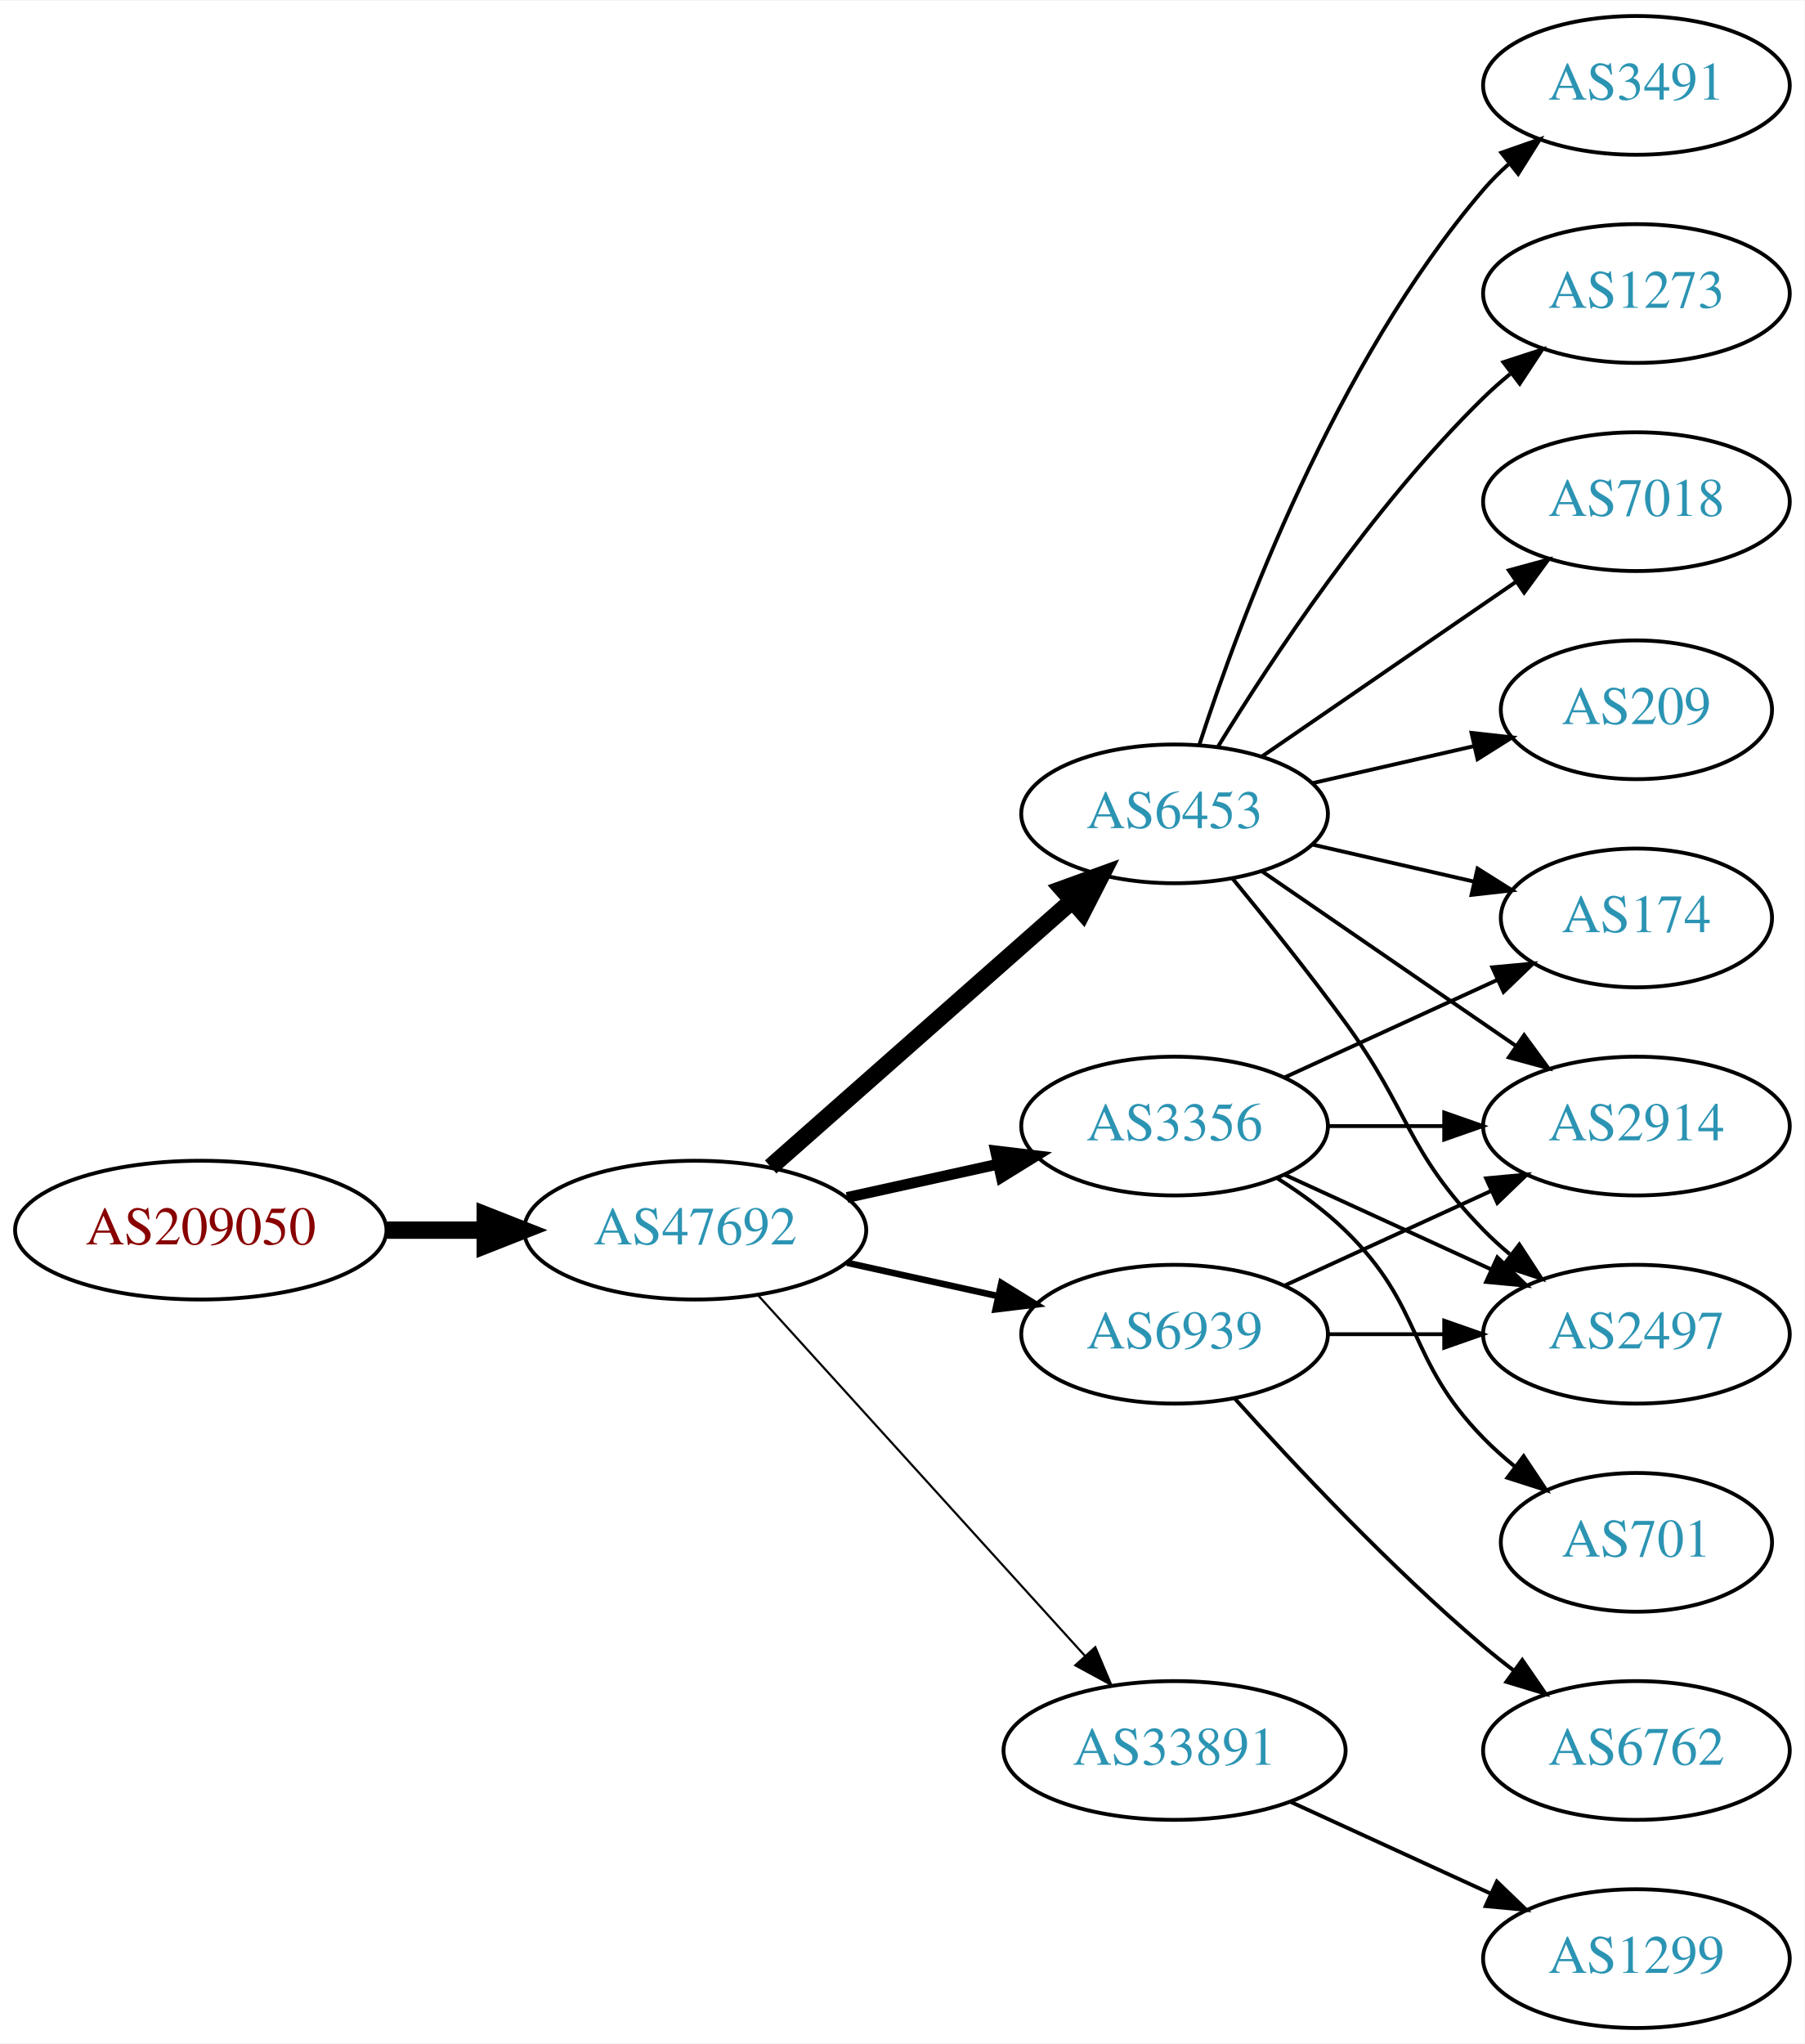
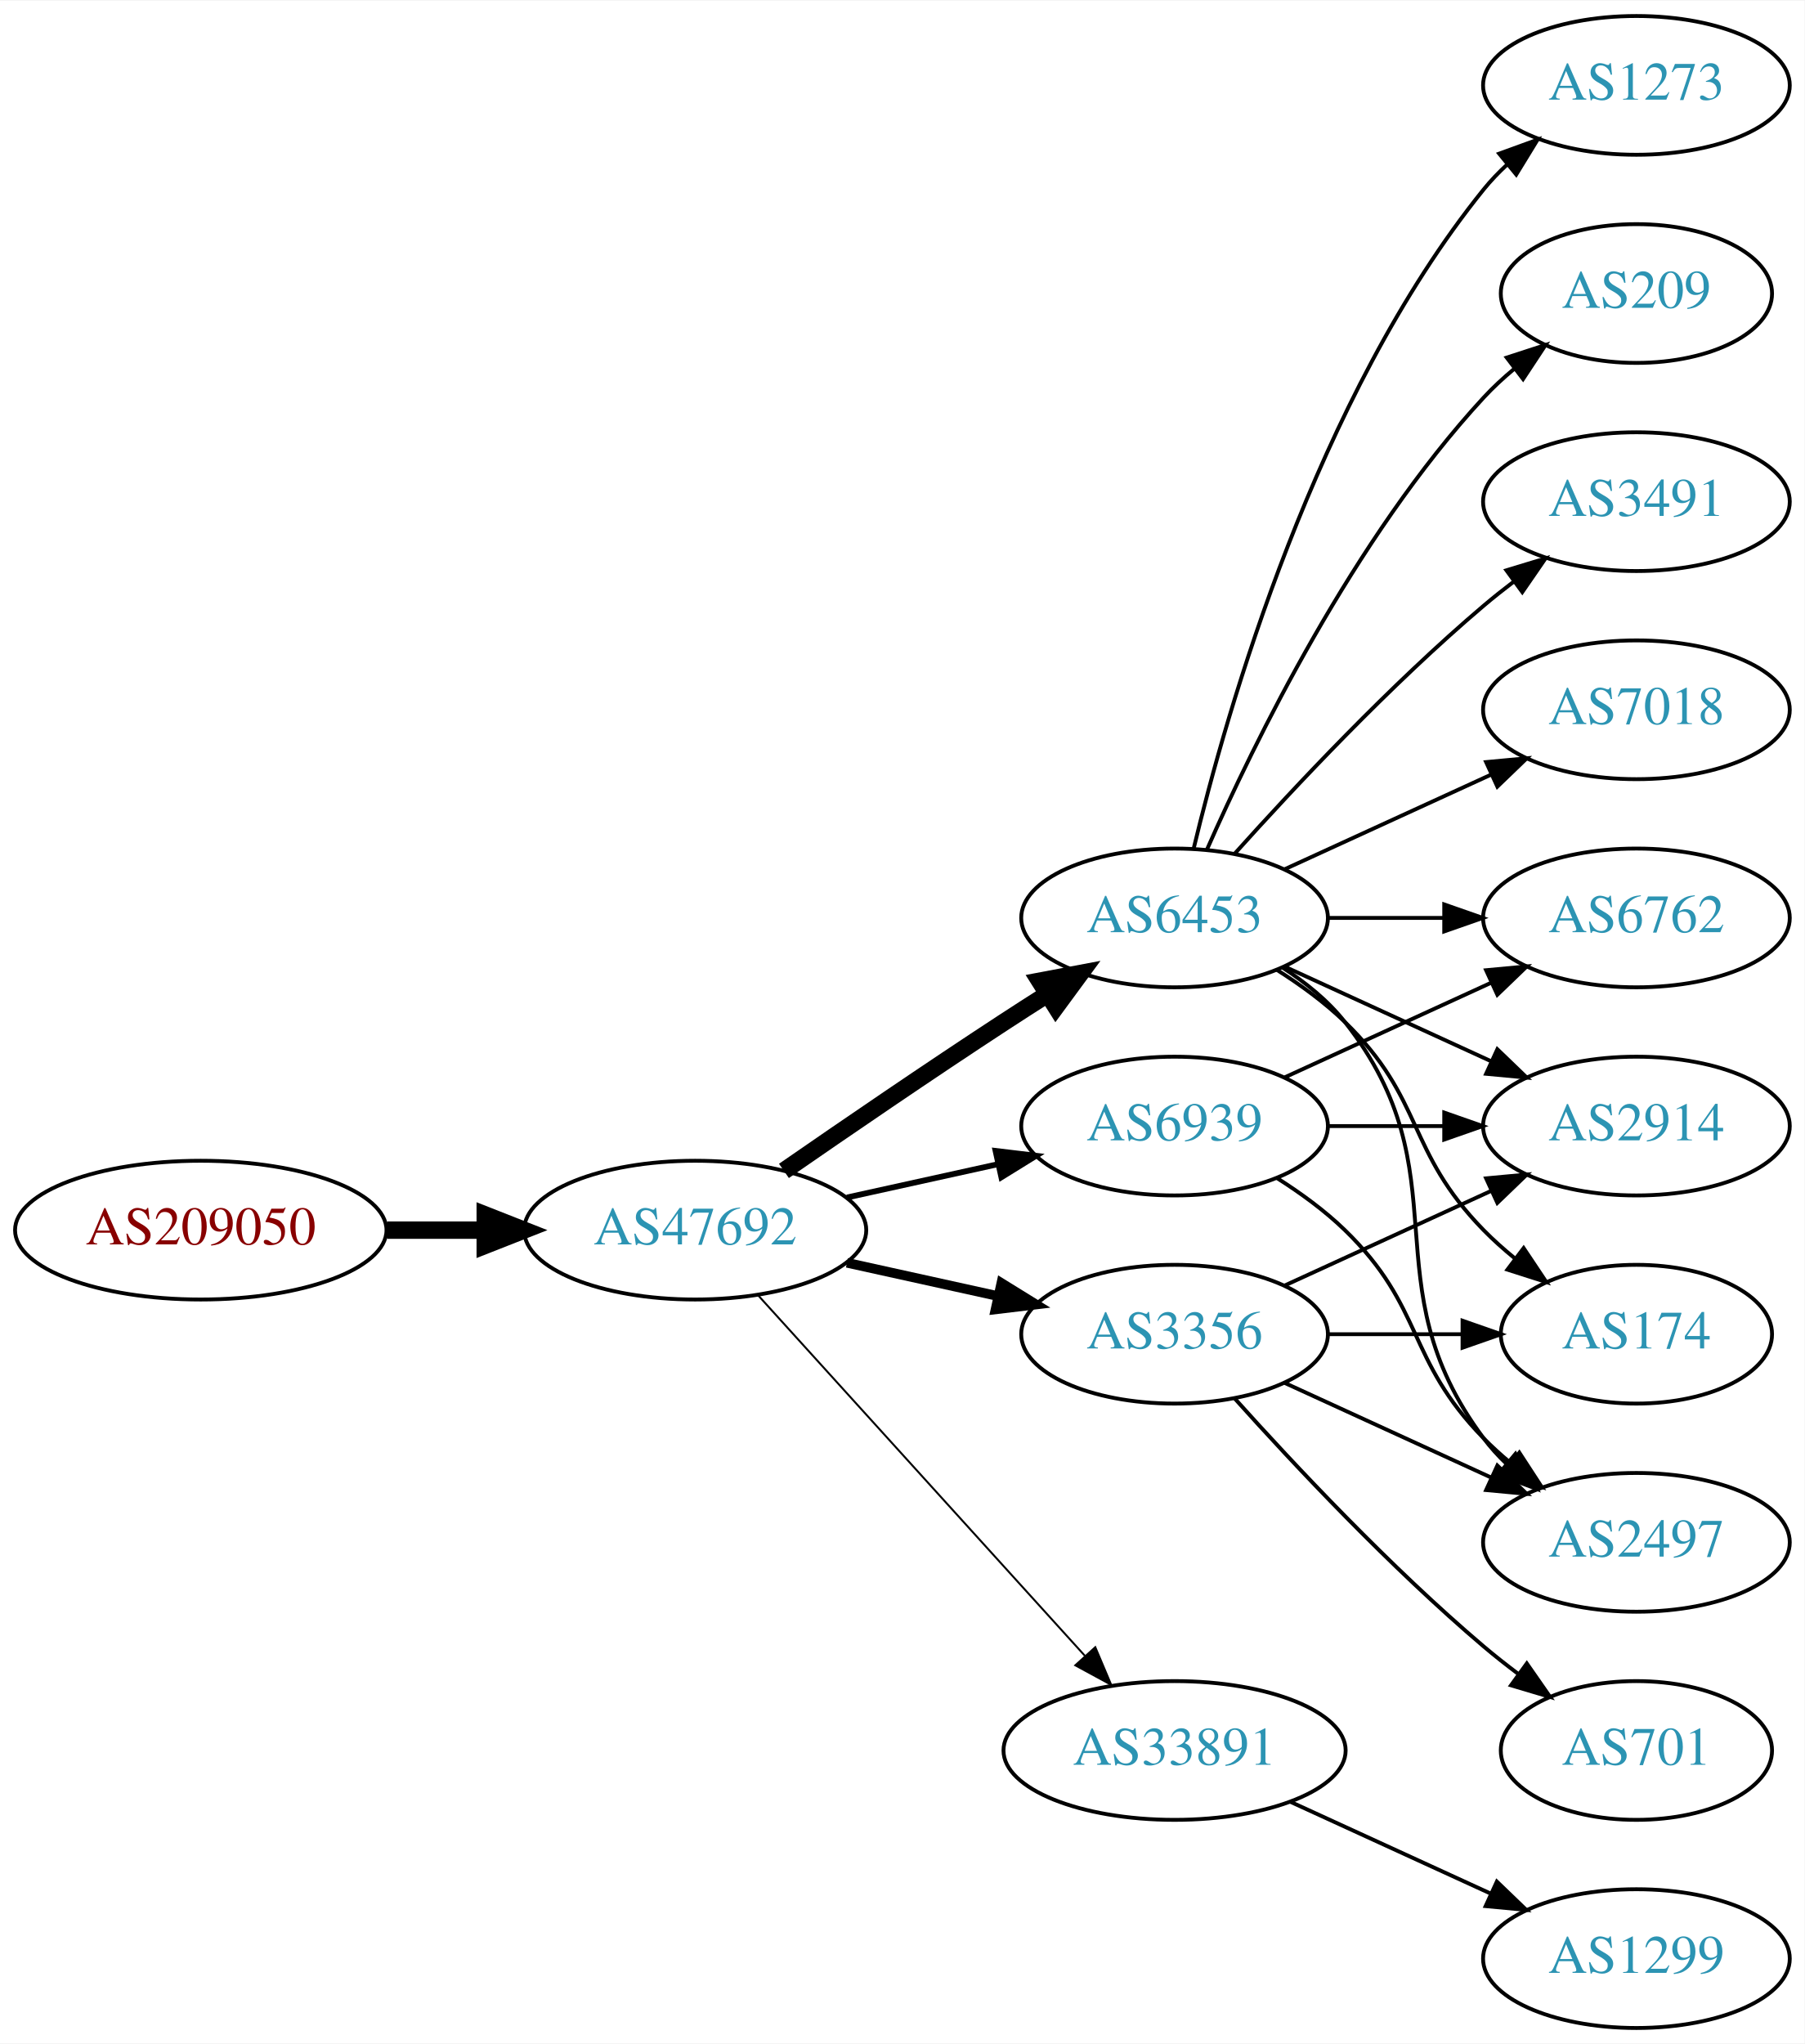
<svg xmlns="http://www.w3.org/2000/svg" xmlns:xlink="http://www.w3.org/1999/xlink" width="468pt" height="530pt" viewBox="0.00 0.00 468.27 530.00">
  <g id="graph0" class="graph" transform="scale(1 1) rotate(0) translate(4 526)">
    <polygon fill="white" stroke="none" points="-4,4 -4,-526 464.269,-526 464.269,4 -4,4" />
    <g id="node1" class="node">
      <g id="a_node1">
        <a xlink:href="/asn/209050" xlink:title="AS209050 ~ Digimagical GmbH [AT]">
          <ellipse fill="#ffffff" stroke="black" cx="48.096" cy="-207" rx="48.192" ry="18" />
          <text text-anchor="middle" x="48.096" y="-203.3" font-family="Times,serif" font-size="14.00" fill="#880000">AS209050</text>
        </a>
      </g>
    </g>
    <g id="node2" class="node">
      <g id="a_node2">
        <a xlink:href="/asn/47692" xlink:title="AS47692 ~ Nessus GmbH [AT]">
          <ellipse fill="#ffffff" stroke="black" cx="176.388" cy="-207" rx="44.393" ry="18" />
          <text text-anchor="middle" x="176.388" y="-203.3" font-family="Times,serif" font-size="14.00" fill="#2c94b3">AS47692</text>
        </a>
      </g>
    </g>
    <g id="edge1" class="edge">
      <path fill="none" stroke="black" stroke-width="4.5" d="M96.481,-207C104.742,-207 113.386,-207 121.799,-207" />
      <polygon fill="black" stroke="black" stroke-width="4.5" points="121.904,-210.938 131.904,-207 121.904,-203.063 121.904,-210.938" />
    </g>
    <g id="node3" class="node">
      <g id="a_node3">
        <a xlink:href="/asn/6453" xlink:title="AS6453 ~ TATA COMMUNICATIONS (AMERICA) INC [US]">
-           <ellipse fill="#ffffff" stroke="black" cx="300.78" cy="-315" rx="39.794" ry="18" />
-           <text text-anchor="middle" x="300.78" y="-311.3" font-family="Times,serif" font-size="14.00" fill="#2c94b3">AS6453</text>
+           <ellipse fill="#ffffff" stroke="black" cx="300.78" cy="-288" rx="39.794" ry="18" />
+           <text text-anchor="middle" x="300.78" y="-284.3" font-family="Times,serif" font-size="14.00" fill="#2c94b3">AS6453</text>
        </a>
      </g>
    </g>
    <g id="edge2" class="edge">
-       <path fill="none" stroke="black" stroke-width="4.5" d="M195.976,-223.403C216.794,-241.772 250.67,-271.665 274.029,-292.278" />
-       <polygon fill="black" stroke="black" stroke-width="4.5" points="271.711,-295.484 281.815,-299.148 276.922,-289.579 271.711,-295.484" />
+       <path fill="none" stroke="black" stroke-width="4.5" d="M199.418,-222.367C215.221,-233.305 237.077,-248.261 256.584,-261 260.166,-263.339 263.936,-265.759 267.696,-268.144" />
+       <polygon fill="black" stroke="black" stroke-width="4.5" points="265.797,-271.601 276.357,-273.596 269.992,-264.936 265.797,-271.601" />
    </g>
    <g id="node4" class="node">
      <g id="a_node4">
        <a xlink:href="/asn/3356" xlink:title="AS3356 ~ Level 3 Parent, LLC [US]">
-           <ellipse fill="#ffffff" stroke="black" cx="300.78" cy="-234" rx="39.794" ry="18" />
-           <text text-anchor="middle" x="300.78" y="-230.3" font-family="Times,serif" font-size="14.00" fill="#2c94b3">AS3356</text>
+           <ellipse fill="#ffffff" stroke="black" cx="300.78" cy="-180" rx="39.794" ry="18" />
+           <text text-anchor="middle" x="300.78" y="-176.3" font-family="Times,serif" font-size="14.00" fill="#2c94b3">AS3356</text>
        </a>
      </g>
    </g>
    <g id="edge3" class="edge">
-       <path fill="none" stroke="black" stroke-width="2.812" d="M215.777,-215.469C228.168,-218.202 242.015,-221.257 254.836,-224.085" />
-       <polygon fill="black" stroke="black" stroke-width="2.812" points="254.331,-227.558 264.85,-226.295 255.839,-220.722 254.331,-227.558" />
+       <path fill="none" stroke="black" stroke-width="2.5" d="M215.777,-198.531C228.168,-195.798 242.015,-192.743 254.836,-189.915" />
+       <polygon fill="black" stroke="black" stroke-width="2.5" points="255.839,-193.278 264.85,-187.705 254.331,-186.442 255.839,-193.278" />
    </g>
    <g id="node5" class="node">
      <g id="a_node5">
+         <a xlink:href="/asn/6939" xlink:title="AS6939 ~ Hurricane Electric LLC [US]">
+           <ellipse fill="#ffffff" stroke="black" cx="300.78" cy="-234" rx="39.794" ry="18" />
+           <text text-anchor="middle" x="300.78" y="-230.3" font-family="Times,serif" font-size="14.00" fill="#2c94b3">AS6939</text>
+         </a>
+       </g>
+     </g>
+     <g id="edge4" class="edge">
+       <path fill="none" stroke="black" stroke-width="1.5" d="M215.777,-215.469C228.168,-218.202 242.015,-221.257 254.836,-224.085" />
+       <polygon fill="black" stroke="black" stroke-width="1.5" points="254.331,-227.558 264.85,-226.295 255.839,-220.722 254.331,-227.558" />
+     </g>
+     <g id="node6" class="node">
+       <g id="a_node6">
        <a xlink:href="/asn/33891" xlink:title="AS33891 ~ CORE-BACKBONE GMBH GLOBAL NETWORK [DE]">
          <ellipse fill="#ffffff" stroke="black" cx="300.78" cy="-72" rx="44.393" ry="18" />
          <text text-anchor="middle" x="300.78" y="-68.3" font-family="Times,serif" font-size="14.00" fill="#2c94b3">AS33891</text>
        </a>
      </g>
    </g>
-     <g id="edge4" class="edge">
-       <path fill="none" stroke="black" stroke-width="0.562" d="M192.641,-190.175C213.988,-166.63 252.91,-123.698 277.501,-96.574" />
-       <polygon fill="black" stroke="black" stroke-width="0.562" points="280.21,-98.796 284.334,-89.037 275.024,-94.095 280.21,-98.796" />
-     </g>
-     <g id="node6" class="node">
-       <g id="a_node6">
-         <a xlink:href="/asn/6939" xlink:title="AS6939 ~ Hurricane Electric LLC [US]">
-           <ellipse fill="#ffffff" stroke="black" cx="300.78" cy="-180" rx="39.794" ry="18" />
-           <text text-anchor="middle" x="300.78" y="-176.3" font-family="Times,serif" font-size="14.00" fill="#2c94b3">AS6939</text>
-         </a>
-       </g>
-     </g>
    <g id="edge5" class="edge">
-       <path fill="none" stroke="black" stroke-width="1.688" d="M215.777,-198.531C228.168,-195.798 242.015,-192.743 254.836,-189.915" />
-       <polygon fill="black" stroke="black" stroke-width="1.688" points="255.839,-193.278 264.85,-187.705 254.331,-186.442 255.839,-193.278" />
+       <path fill="none" stroke="black" stroke-width="0.5" d="M192.641,-190.175C213.988,-166.63 252.91,-123.698 277.501,-96.574" />
+       <polygon fill="black" stroke="black" stroke-width="0.5" points="280.21,-98.796 284.334,-89.037 275.024,-94.095 280.21,-98.796" />
    </g>
    <g id="node7" class="node">
      <g id="a_node7">
-         <a xlink:href="/asn/7018" xlink:title="AS7018 ~ AT&amp;T Services, Inc. [US]">
-           <ellipse fill="#ffffff" stroke="black" cx="420.622" cy="-396" rx="39.794" ry="18" />
-           <text text-anchor="middle" x="420.622" y="-392.3" font-family="Times,serif" font-size="14.00" fill="#2c94b3">AS7018</text>
-         </a>
-       </g>
-     </g>
-     <g id="edge6" class="edge">
-       <path fill="none" stroke="black" d="M323.394,-329.857C341.882,-342.565 368.696,-360.995 389.326,-375.175" />
-       <polygon fill="black" stroke="black" points="387.522,-378.183 397.746,-380.963 391.488,-372.414 387.522,-378.183" />
+         <a xlink:href="/asn/2497" xlink:title="AS2497 ~ Internet Initiative Japan Inc. [JP]">
+           <ellipse fill="#ffffff" stroke="black" cx="420.622" cy="-126" rx="39.794" ry="18" />
+           <text text-anchor="middle" x="420.622" y="-122.3" font-family="Times,serif" font-size="14.00" fill="#2c94b3">AS2497</text>
+         </a>
+       </g>
+     </g>
+     <g id="edge13" class="edge">
+       <path fill="none" stroke="black" d="M328.751,-275.145C334.74,-271.28 340.599,-266.559 344.976,-261 376.274,-221.246 350.704,-193.542 380.976,-153 382.72,-150.664 384.728,-148.455 386.891,-146.383" />
+       <polygon fill="black" stroke="black" points="389.25,-148.973 394.691,-139.882 384.769,-143.595 389.25,-148.973" />
    </g>
    <g id="node8" class="node">
      <g id="a_node8">
-         <a xlink:href="/asn/174" xlink:title="AS174 ~ Cogent Communications [US]">
-           <ellipse fill="#ffffff" stroke="black" cx="420.622" cy="-288" rx="35.194" ry="18" />
-           <text text-anchor="middle" x="420.622" y="-284.3" font-family="Times,serif" font-size="14.00" fill="#2c94b3">AS174</text>
-         </a>
-       </g>
-     </g>
-     <g id="edge7" class="edge">
-       <path fill="none" stroke="black" d="M336.499,-307.045C349.592,-304.045 364.614,-300.604 378.255,-297.478" />
-       <polygon fill="black" stroke="black" points="379.396,-300.807 388.362,-295.162 377.833,-293.984 379.396,-300.807" />
-     </g>
-     <g id="node9" class="node">
-       <g id="a_node9">
-         <a xlink:href="/asn/209" xlink:title="AS209 ~ CenturyLink Communications, LLC [US]">
-           <ellipse fill="#ffffff" stroke="black" cx="420.622" cy="-342" rx="35.194" ry="18" />
-           <text text-anchor="middle" x="420.622" y="-338.3" font-family="Times,serif" font-size="14.00" fill="#2c94b3">AS209</text>
-         </a>
-       </g>
-     </g>
-     <g id="edge8" class="edge">
-       <path fill="none" stroke="black" d="M336.499,-322.955C349.592,-325.955 364.614,-329.396 378.255,-332.522" />
-       <polygon fill="black" stroke="black" points="377.833,-336.016 388.362,-334.838 379.396,-329.193 377.833,-336.016" />
-     </g>
-     <g id="node10" class="node">
-       <g id="a_node10">
        <a xlink:href="/asn/2914" xlink:title="AS2914 ~ NTT America, Inc. [US]">
          <ellipse fill="#ffffff" stroke="black" cx="420.622" cy="-234" rx="39.794" ry="18" />
          <text text-anchor="middle" x="420.622" y="-230.3" font-family="Times,serif" font-size="14.00" fill="#2c94b3">AS2914</text>
        </a>
      </g>
    </g>
+     <g id="edge14" class="edge">
+       <path fill="none" stroke="black" d="M329.409,-275.339C345.366,-268.027 365.636,-258.739 382.919,-250.819" />
+       <polygon fill="black" stroke="black" points="384.534,-253.929 392.167,-246.581 381.617,-247.565 384.534,-253.929" />
+     </g>
+     <g id="node9" class="node">
+       <g id="a_node9">
+         <a xlink:href="/asn/6762" xlink:title="AS6762 ~ TELECOM ITALIA SPARKLE S.p.A. [IT]">
+           <ellipse fill="#ffffff" stroke="black" cx="420.622" cy="-288" rx="39.794" ry="18" />
+           <text text-anchor="middle" x="420.622" y="-284.3" font-family="Times,serif" font-size="14.00" fill="#2c94b3">AS6762</text>
+         </a>
+       </g>
+     </g>
    <g id="edge9" class="edge">
-       <path fill="none" stroke="black" d="M323.394,-300.143C341.882,-287.435 368.696,-269.005 389.326,-254.825" />
-       <polygon fill="black" stroke="black" points="391.488,-257.586 397.746,-249.037 387.522,-251.817 391.488,-257.586" />
+       <path fill="none" stroke="black" d="M340.692,-288C350.246,-288 360.595,-288 370.558,-288" />
+       <polygon fill="black" stroke="black" points="370.751,-291.5 380.75,-288 370.75,-284.5 370.751,-291.5" />
+     </g>
+     <g id="node10" class="node">
+       <g id="a_node10">
+         <a xlink:href="/asn/1273" xlink:title="AS1273 ~ Vodafone Group PLC [EU]">
+           <ellipse fill="#ffffff" stroke="black" cx="420.622" cy="-504" rx="39.794" ry="18" />
+           <text text-anchor="middle" x="420.622" y="-500.3" font-family="Times,serif" font-size="14.00" fill="#2c94b3">AS1273</text>
+         </a>
+       </g>
+     </g>
+     <g id="edge10" class="edge">
+       <path fill="none" stroke="black" d="M305.706,-305.882C314.265,-341.609 337.413,-423.008 380.976,-477 382.807,-479.269 384.876,-481.43 387.083,-483.468" />
+       <polygon fill="black" stroke="black" points="385.006,-486.291 394.965,-489.906 389.434,-480.869 385.006,-486.291" />
    </g>
    <g id="node11" class="node">
      <g id="a_node11">
-         <a xlink:href="/asn/3491" xlink:title="AS3491 ~ PCCW Global, Inc. [US]">
-           <ellipse fill="#ffffff" stroke="black" cx="420.622" cy="-504" rx="39.794" ry="18" />
-           <text text-anchor="middle" x="420.622" y="-500.3" font-family="Times,serif" font-size="14.00" fill="#2c94b3">AS3491</text>
-         </a>
-       </g>
-     </g>
-     <g id="edge10" class="edge">
-       <path fill="none" stroke="black" d="M307.227,-332.991C317.541,-364.816 342.403,-431.927 380.976,-477 382.922,-479.274 385.1,-481.449 387.404,-483.507" />
-       <polygon fill="black" stroke="black" points="385.574,-486.524 395.573,-490.027 389.941,-481.053 385.574,-486.524" />
+         <a xlink:href="/asn/209" xlink:title="AS209 ~ CenturyLink Communications, LLC [US]">
+           <ellipse fill="#ffffff" stroke="black" cx="420.622" cy="-450" rx="35.194" ry="18" />
+           <text text-anchor="middle" x="420.622" y="-446.3" font-family="Times,serif" font-size="14.00" fill="#2c94b3">AS209</text>
+         </a>
+       </g>
+     </g>
+     <g id="edge11" class="edge">
+       <path fill="none" stroke="black" d="M309.196,-305.761C321.264,-333.183 347.235,-386.473 380.976,-423 383.381,-425.604 386.079,-428.1 388.901,-430.449" />
+       <polygon fill="black" stroke="black" points="386.969,-433.378 397.045,-436.653 391.211,-427.809 386.969,-433.378" />
    </g>
    <g id="node12" class="node">
      <g id="a_node12">
-         <a xlink:href="/asn/2497" xlink:title="AS2497 ~ Internet Initiative Japan Inc. [JP]">
-           <ellipse fill="#ffffff" stroke="black" cx="420.622" cy="-180" rx="39.794" ry="18" />
-           <text text-anchor="middle" x="420.622" y="-176.3" font-family="Times,serif" font-size="14.00" fill="#2c94b3">AS2497</text>
-         </a>
-       </g>
-     </g>
-     <g id="edge11" class="edge">
-       <path fill="none" stroke="black" d="M315.782,-298.269C324.43,-287.75 335.622,-273.792 344.976,-261 362.001,-237.716 360.803,-227.617 380.976,-207 383.069,-204.861 385.352,-202.782 387.729,-200.79" />
-       <polygon fill="black" stroke="black" points="390.247,-203.268 396.028,-194.389 385.972,-197.725 390.247,-203.268" />
+         <a xlink:href="/asn/3491" xlink:title="AS3491 ~ PCCW Global, Inc. [US]">
+           <ellipse fill="#ffffff" stroke="black" cx="420.622" cy="-396" rx="39.794" ry="18" />
+           <text text-anchor="middle" x="420.622" y="-392.3" font-family="Times,serif" font-size="14.00" fill="#2c94b3">AS3491</text>
+         </a>
+       </g>
+     </g>
+     <g id="edge12" class="edge">
+       <path fill="none" stroke="black" d="M316.426,-304.725C331.727,-321.765 356.824,-348.523 380.976,-369 383.473,-371.117 386.133,-373.232 388.845,-375.293" />
+       <polygon fill="black" stroke="black" points="386.882,-378.194 397.021,-381.266 391.011,-372.541 386.882,-378.194" />
    </g>
    <g id="node13" class="node">
      <g id="a_node13">
-         <a xlink:href="/asn/1273" xlink:title="AS1273 ~ Vodafone Group PLC [EU]">
-           <ellipse fill="#ffffff" stroke="black" cx="420.622" cy="-450" rx="39.794" ry="18" />
-           <text text-anchor="middle" x="420.622" y="-446.3" font-family="Times,serif" font-size="14.00" fill="#2c94b3">AS1273</text>
-         </a>
-       </g>
-     </g>
-     <g id="edge12" class="edge">
-       <path fill="none" stroke="black" d="M312.045,-332.44C325.854,-354.991 352.043,-394.722 380.976,-423 383.116,-425.092 385.433,-427.137 387.833,-429.106" />
-       <polygon fill="black" stroke="black" points="386.1,-432.185 396.175,-435.464 390.343,-426.618 386.1,-432.185" />
-     </g>
-     <g id="edge13" class="edge">
-       <path fill="none" stroke="black" d="M329.409,-246.661C345.825,-254.183 366.806,-263.798 384.403,-271.861" />
-       <polygon fill="black" stroke="black" points="383.232,-275.174 393.781,-276.158 386.148,-268.811 383.232,-275.174" />
+         <a xlink:href="/asn/7018" xlink:title="AS7018 ~ AT&amp;T Services, Inc. [US]">
+           <ellipse fill="#ffffff" stroke="black" cx="420.622" cy="-342" rx="39.794" ry="18" />
+           <text text-anchor="middle" x="420.622" y="-338.3" font-family="Times,serif" font-size="14.00" fill="#2c94b3">AS7018</text>
+         </a>
+       </g>
+     </g>
+     <g id="edge15" class="edge">
+       <path fill="none" stroke="black" d="M329.409,-300.661C345.366,-307.973 365.636,-317.261 382.919,-325.181" />
+       <polygon fill="black" stroke="black" points="381.617,-328.435 392.167,-329.419 384.534,-322.071 381.617,-328.435" />
+     </g>
+     <g id="node14" class="node">
+       <g id="a_node14">
+         <a xlink:href="/asn/174" xlink:title="AS174 ~ Cogent Communications [US]">
+           <ellipse fill="#ffffff" stroke="black" cx="420.622" cy="-180" rx="35.194" ry="18" />
+           <text text-anchor="middle" x="420.622" y="-176.3" font-family="Times,serif" font-size="14.00" fill="#2c94b3">AS174</text>
+         </a>
+       </g>
    </g>
    <g id="edge16" class="edge">
+       <path fill="none" stroke="black" d="M327.309,-274.538C333.472,-270.638 339.773,-266.052 344.976,-261 365.669,-240.906 360.803,-227.617 380.976,-207 383.455,-204.466 386.202,-202.017 389.054,-199.696" />
+       <polygon fill="black" stroke="black" points="391.357,-202.343 397.239,-193.532 387.146,-196.752 391.357,-202.343" />
+     </g>
+     <g id="edge21" class="edge">
+       <path fill="none" stroke="black" d="M329.409,-167.339C345.366,-160.027 365.636,-150.739 382.919,-142.819" />
+       <polygon fill="black" stroke="black" points="384.534,-145.929 392.167,-138.581 381.617,-139.565 384.534,-145.929" />
+     </g>
+     <g id="edge18" class="edge">
+       <path fill="none" stroke="black" d="M329.409,-192.661C345.366,-199.973 365.636,-209.261 382.919,-217.181" />
+       <polygon fill="black" stroke="black" points="381.617,-220.435 392.167,-221.419 384.534,-214.071 381.617,-220.435" />
+     </g>
+     <g id="edge19" class="edge">
+       <path fill="none" stroke="black" d="M340.692,-180C351.779,-180 363.939,-180 375.321,-180" />
+       <polygon fill="black" stroke="black" points="375.503,-183.5 385.503,-180 375.503,-176.5 375.503,-183.5" />
+     </g>
+     <g id="node16" class="node">
+       <g id="a_node16">
+         <a xlink:href="/asn/701" xlink:title="AS701 ~ UUNET [US]">
+           <ellipse fill="#ffffff" stroke="black" cx="420.622" cy="-72" rx="35.194" ry="18" />
+           <text text-anchor="middle" x="420.622" y="-68.3" font-family="Times,serif" font-size="14.00" fill="#2c94b3">AS701</text>
+         </a>
+       </g>
+     </g>
+     <g id="edge20" class="edge">
+       <path fill="none" stroke="black" d="M316.426,-163.275C331.727,-146.235 356.824,-119.477 380.976,-99 383.828,-96.582 386.893,-94.167 390.004,-91.831" />
+       <polygon fill="black" stroke="black" points="392.178,-94.578 398.232,-85.884 388.077,-88.905 392.178,-94.578" />
+     </g>
+     <g id="edge6" class="edge">
+       <path fill="none" stroke="black" d="M327.309,-220.538C333.472,-216.638 339.773,-212.052 344.976,-207 365.669,-186.906 360.803,-173.617 380.976,-153 383.069,-150.861 385.352,-148.782 387.729,-146.79" />
+       <polygon fill="black" stroke="black" points="390.247,-149.268 396.028,-140.389 385.972,-143.725 390.247,-149.268" />
+     </g>
+     <g id="edge7" class="edge">
      <path fill="none" stroke="black" d="M340.692,-234C350.246,-234 360.595,-234 370.558,-234" />
      <polygon fill="black" stroke="black" points="370.751,-237.5 380.75,-234 370.75,-230.5 370.751,-237.5" />
    </g>
-     <g id="edge15" class="edge">
-       <path fill="none" stroke="black" d="M329.409,-221.339C345.366,-214.027 365.636,-204.739 382.919,-196.819" />
-       <polygon fill="black" stroke="black" points="384.534,-199.929 392.167,-192.581 381.617,-193.565 384.534,-199.929" />
-     </g>
-     <g id="node14" class="node">
-       <g id="a_node14">
-         <a xlink:href="/asn/701" xlink:title="AS701 ~ UUNET [US]">
-           <ellipse fill="#ffffff" stroke="black" cx="420.622" cy="-126" rx="35.194" ry="18" />
-           <text text-anchor="middle" x="420.622" y="-122.3" font-family="Times,serif" font-size="14.00" fill="#2c94b3">AS701</text>
-         </a>
-       </g>
-     </g>
-     <g id="edge14" class="edge">
-       <path fill="none" stroke="black" d="M327.309,-220.538C333.472,-216.638 339.773,-212.052 344.976,-207 365.669,-186.906 360.803,-173.617 380.976,-153 383.455,-150.466 386.202,-148.017 389.054,-145.696" />
-       <polygon fill="black" stroke="black" points="391.357,-148.343 397.239,-139.532 387.146,-142.752 391.357,-148.343" />
+     <g id="edge8" class="edge">
+       <path fill="none" stroke="black" d="M329.409,-246.661C345.366,-253.973 365.636,-263.261 382.919,-271.181" />
+       <polygon fill="black" stroke="black" points="381.617,-274.435 392.167,-275.419 384.534,-268.071 381.617,-274.435" />
    </g>
    <g id="node15" class="node">
      <g id="a_node15">
        <a xlink:href="/asn/1299" xlink:title="AS1299 ~ Telia Carrier [EU]">
          <ellipse fill="#ffffff" stroke="black" cx="420.622" cy="-18" rx="39.794" ry="18" />
          <text text-anchor="middle" x="420.622" y="-14.3" font-family="Times,serif" font-size="14.00" fill="#2c94b3">AS1299</text>
        </a>
      </g>
    </g>
    <g id="edge17" class="edge">
      <path fill="none" stroke="black" d="M330.909,-58.652C346.521,-51.498 365.918,-42.609 382.59,-34.969" />
      <polygon fill="black" stroke="black" points="384.409,-37.986 392.042,-30.638 381.493,-31.622 384.409,-37.986" />
    </g>
-     <g id="edge18" class="edge">
-       <path fill="none" stroke="black" d="M329.409,-192.661C345.366,-199.973 365.636,-209.261 382.919,-217.181" />
-       <polygon fill="black" stroke="black" points="381.617,-220.435 392.167,-221.419 384.534,-214.071 381.617,-220.435" />
-     </g>
-     <g id="edge19" class="edge">
-       <path fill="none" stroke="black" d="M340.692,-180C350.246,-180 360.595,-180 370.558,-180" />
-       <polygon fill="black" stroke="black" points="370.751,-183.5 380.75,-180 370.75,-176.5 370.751,-183.5" />
-     </g>
-     <g id="node16" class="node">
-       <g id="a_node16">
-         <a xlink:href="/asn/6762" xlink:title="AS6762 ~ TELECOM ITALIA SPARKLE S.p.A. [IT]">
-           <ellipse fill="#ffffff" stroke="black" cx="420.622" cy="-72" rx="39.794" ry="18" />
-           <text text-anchor="middle" x="420.622" y="-68.3" font-family="Times,serif" font-size="14.00" fill="#2c94b3">AS6762</text>
-         </a>
-       </g>
-     </g>
-     <g id="edge20" class="edge">
-       <path fill="none" stroke="black" d="M316.426,-163.275C331.727,-146.235 356.824,-119.477 380.976,-99 383.473,-96.883 386.133,-94.768 388.845,-92.707" />
-       <polygon fill="black" stroke="black" points="391.011,-95.459 397.021,-86.734 386.882,-89.806 391.011,-95.459" />
-     </g>
  </g>
</svg>
